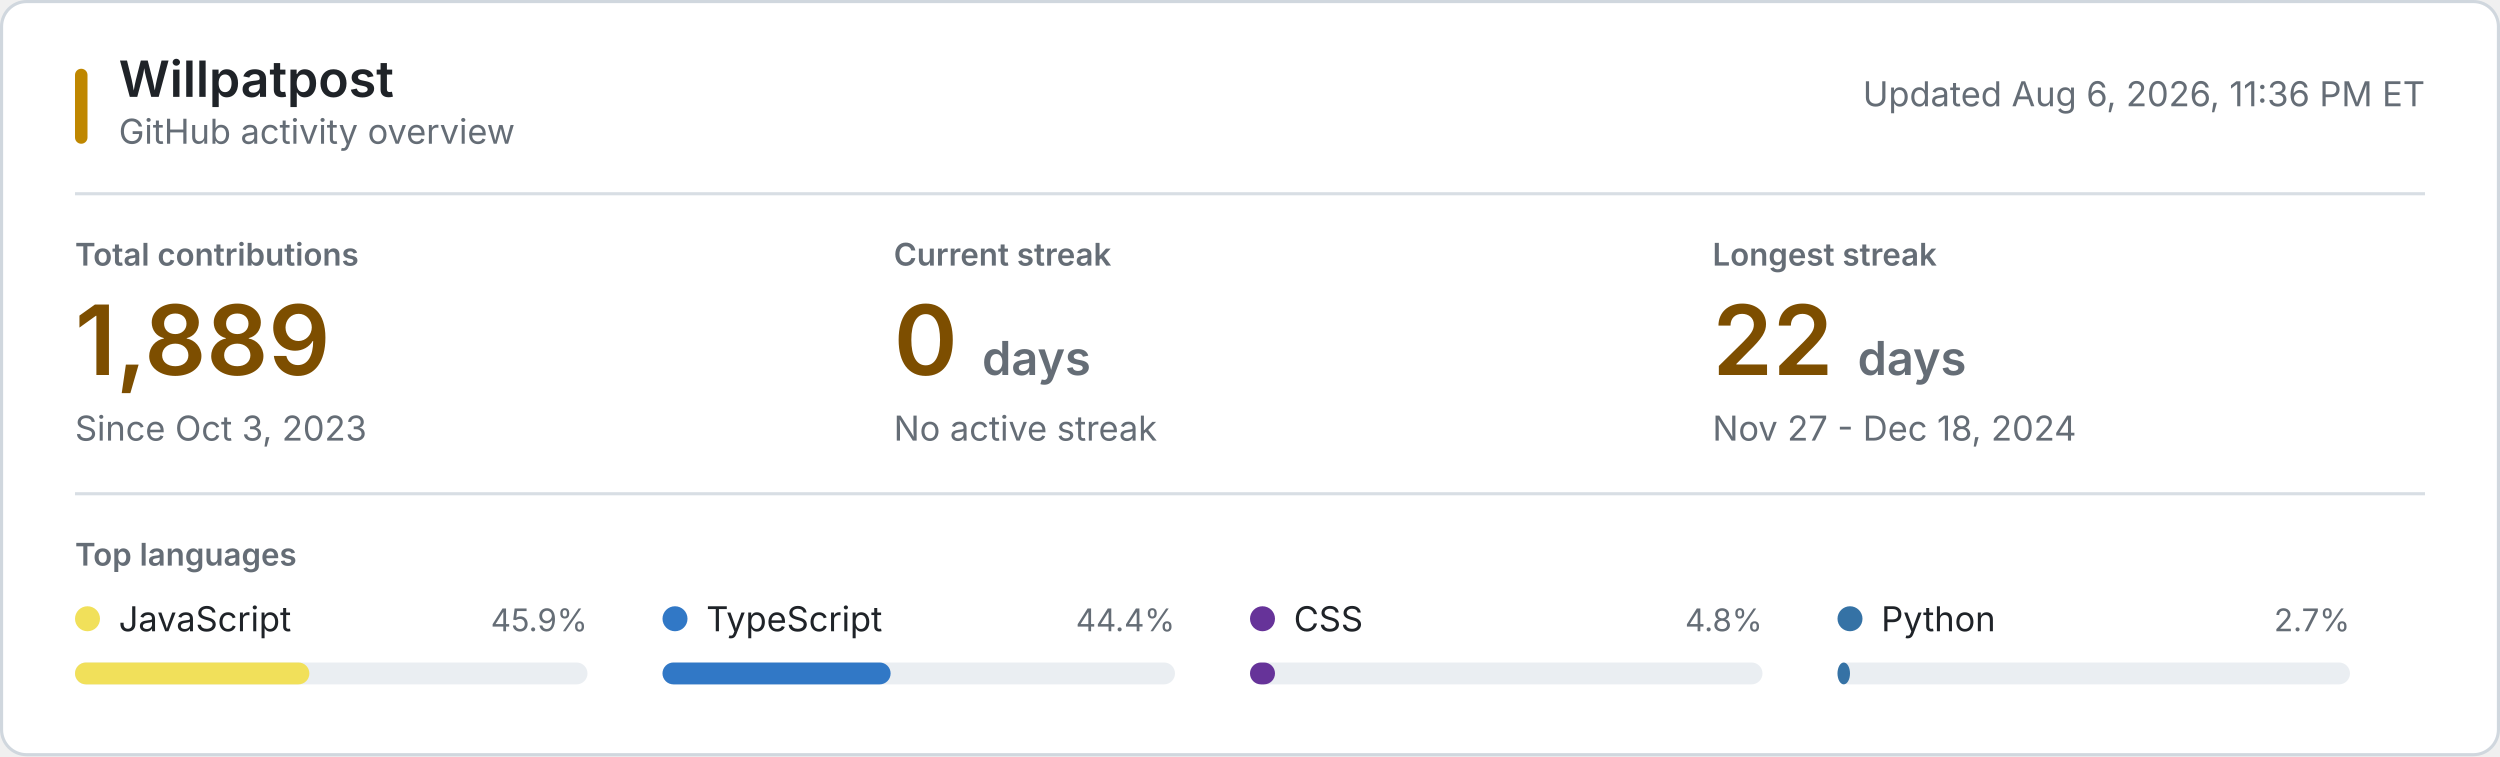
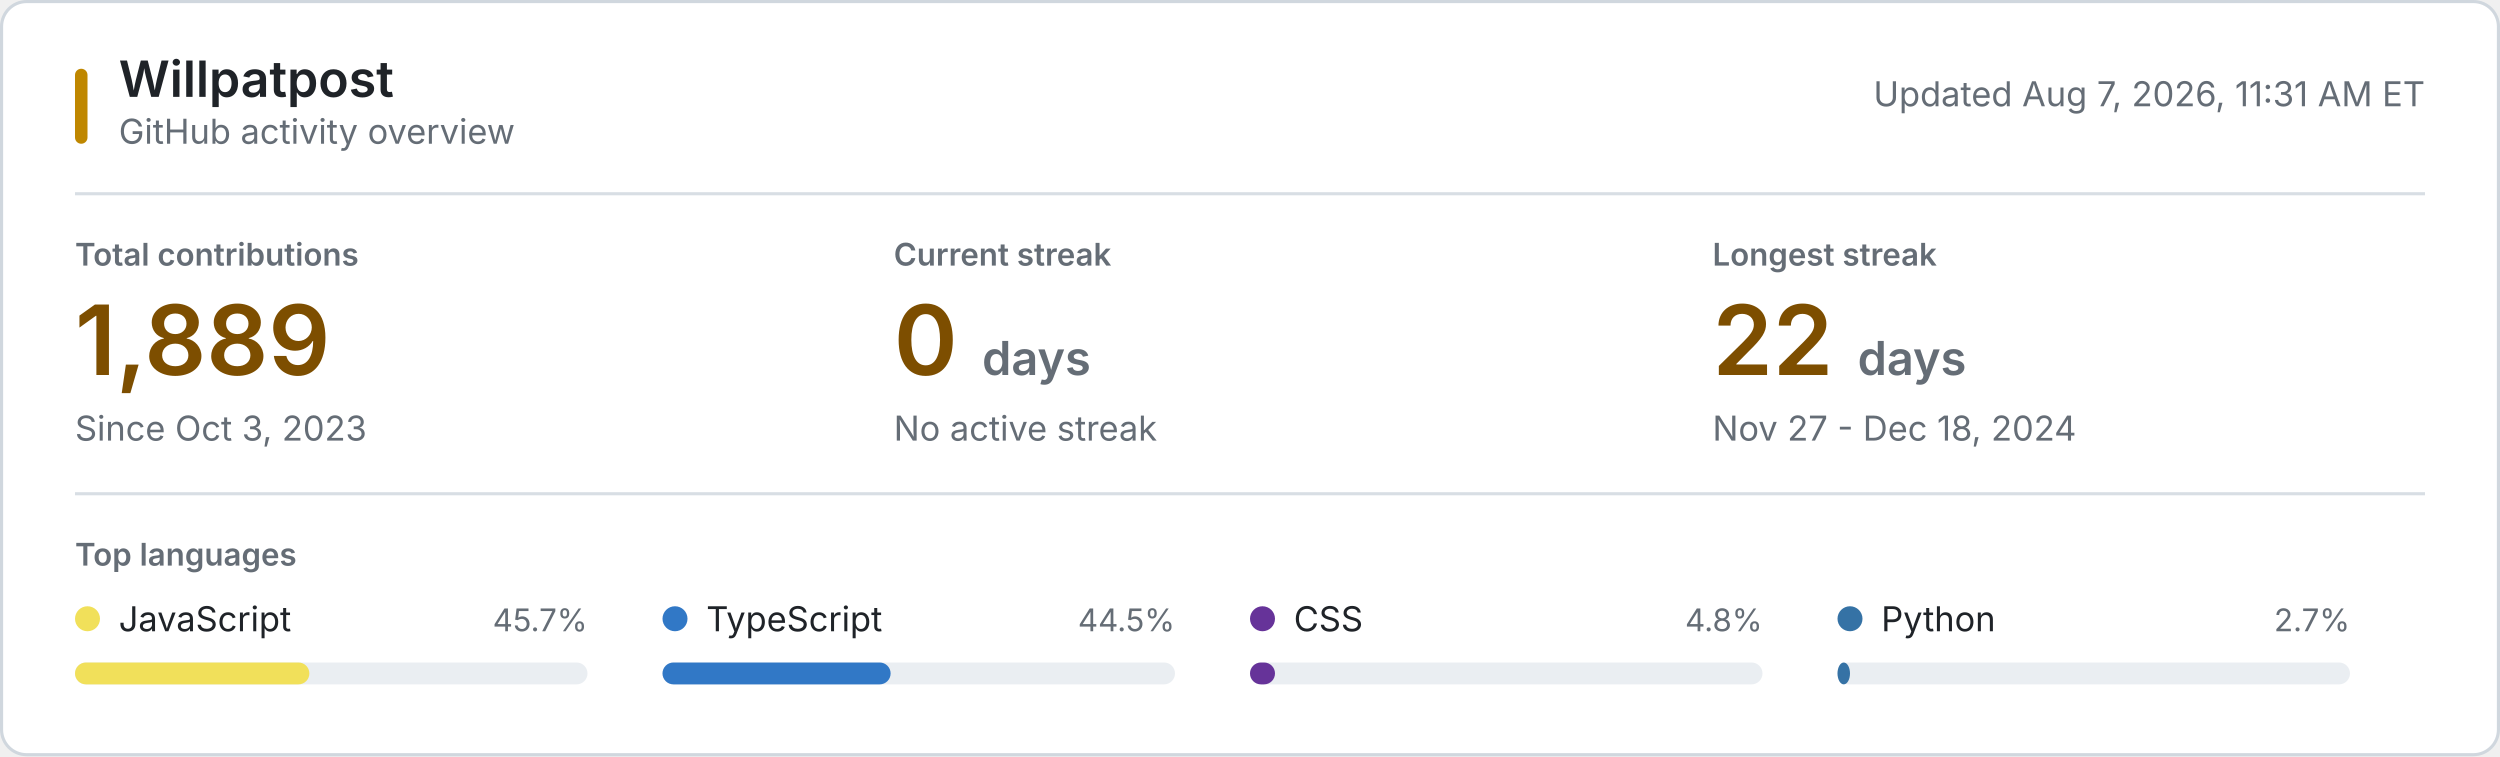
<svg xmlns="http://www.w3.org/2000/svg" style="isolation: isolate" viewBox="0 0 800 242" width="800px" height="242px" role="img" aria-labelledby="title desc">
  <style>
    @keyframes reveal {
      from { opacity: 0.2; }
      to { opacity: 1; }
    }
    .animate { animation: reveal 320ms ease-out both; }
    .background { fill: #ffffff; stroke: #d0d7de; }
    .username { font: 600 16px -apple-system, BlinkMacSystemFont, "Segoe UI", sans-serif; fill: #1f2328; }
    .subtitle, .updated { font: 11px -apple-system, BlinkMacSystemFont, "Segoe UI", sans-serif; fill: #656d76; }
    .section-label, .metric-label { font: 600 10px -apple-system, BlinkMacSystemFont, "Segoe UI", sans-serif; fill: #656d76; }
    .metric-label, .section-label { text-transform: uppercase; }
    .metric-value { font: 600 31px -apple-system, BlinkMacSystemFont, "Segoe UI", sans-serif; fill: #7d4e00; }
    .metric-unit, .metric-note { fill: #656d76; }
    .metric-note { font: 11px -apple-system, BlinkMacSystemFont, "Segoe UI", sans-serif; }
    .language-name { font: 11px -apple-system, BlinkMacSystemFont, "Segoe UI", sans-serif; fill: #1f2328; }
    .language-percent { font: 10px -apple-system, BlinkMacSystemFont, "Segoe UI", sans-serif; fill: #656d76; }
    .language-track { fill: #eaeef2; }
    .empty-state { font: 11px -apple-system, BlinkMacSystemFont, "Segoe UI", sans-serif; fill: #656d76; }
    .rule { stroke: #d8dee4; stroke-width: 1; }
    .accent { fill: #bf8700; }
    @media (prefers-color-scheme: dark) {
      .background { fill: #0d1117; stroke: #30363d; }
      .username, .language-name { fill: #f0f6fc; }
      .subtitle, .updated, .section-label, .metric-label, .metric-unit, .metric-note, .language-percent, .empty-state { fill: #8b949e; }
      .metric-value { fill: #f0c74e; }
      .language-track { fill: #21262d; }
      .rule { stroke: #21262d; }
      .accent { fill: #e3b341; }
    }
    @media (prefers-reduced-motion: reduce) {
      .animate { animation: none; }
    }
  </style>
  <rect class="background" x="0.5" y="0.5" width="799" height="241" rx="8" />
  <rect class="accent" x="24" y="22" width="4" height="24" rx="2" />
  <text class="username" x="38" y="31">Willpatpost</text>
  <text class="subtitle" x="38" y="46">GitHub activity overview</text>
-   <text class="updated" x="776" y="34" text-anchor="end">Updated Aug 6, 2026, 11:36 PM ET</text>
+   <text class="updated" x="776" y="34" text-anchor="end">Updated Aug 7, 2026, 11:31 AM ET</text>
  <line class="rule" x1="24" y1="62" x2="776" y2="62" />
  <g class="animate" style="animation-delay: 20ms">
    <text class="metric-label" x="24" y="85">Total contributions</text>
    <text class="metric-value" x="24" y="120">1,889</text>
    <text class="metric-note" x="24" y="141">Since Oct 3, 2023</text>
  </g>
  <g class="animate" style="animation-delay: 55ms">
    <text class="metric-label" x="286" y="85">Current streak</text>
    <text class="metric-value" x="286" y="120">0 <tspan class="metric-unit" font-size="15">days</tspan>
    </text>
    <text class="metric-note" x="286" y="141">No active streak</text>
  </g>
  <g class="animate" style="animation-delay: 90ms">
    <text class="metric-label" x="548" y="85">Longest streak</text>
    <text class="metric-value" x="548" y="120">22 <tspan class="metric-unit" font-size="15">days</tspan>
    </text>
    <text class="metric-note" x="548" y="141">Nov 27 - Dec 18, 2024</text>
  </g>
  <line class="rule" x1="24" y1="158" x2="776" y2="158" />
  <text class="section-label" x="24" y="181">Top languages</text>
  <g class="animate" style="animation-delay: 120ms">
    <circle cx="28" cy="198" r="4" fill="#f1e05a" />
    <text class="language-name" x="38" y="202">JavaScript</text>
-     <text class="language-percent" x="188" y="202" text-anchor="end">45.9%</text>
+     <text class="language-percent" x="188" y="202" text-anchor="end">45.7%</text>
    <rect class="language-track" x="24" y="212" width="164" height="7" rx="3.5" />
    <rect x="24" y="212" width="75" height="7" rx="3.5" fill="#f1e05a" />
  </g>
  <g class="animate" style="animation-delay: 155ms">
    <circle cx="216" cy="198" r="4" fill="#3178c6" />
    <text class="language-name" x="226" y="202">TypeScript</text>
-     <text class="language-percent" x="376" y="202" text-anchor="end">44.4%</text>
+     <text class="language-percent" x="376" y="202" text-anchor="end">44.5%</text>
    <rect class="language-track" x="212" y="212" width="164" height="7" rx="3.5" />
    <rect x="212" y="212" width="73" height="7" rx="3.5" fill="#3178c6" />
  </g>
  <g class="animate" style="animation-delay: 190ms">
    <circle cx="404" cy="198" r="4" fill="#663399" />
    <text class="language-name" x="414" y="202">CSS</text>
    <text class="language-percent" x="564" y="202" text-anchor="end">4.8%</text>
    <rect class="language-track" x="400" y="212" width="164" height="7" rx="3.5" />
    <rect x="400" y="212" width="8" height="7" rx="3.5" fill="#663399" />
  </g>
  <g class="animate" style="animation-delay: 225ms">
    <circle cx="592" cy="198" r="4" fill="#3572A5" />
    <text class="language-name" x="602" y="202">Python</text>
    <text class="language-percent" x="752" y="202" text-anchor="end">2.7%</text>
    <rect class="language-track" x="588" y="212" width="164" height="7" rx="3.5" />
    <rect x="588" y="212" width="4" height="7" rx="3.5" fill="#3572A5" />
  </g>
</svg>
